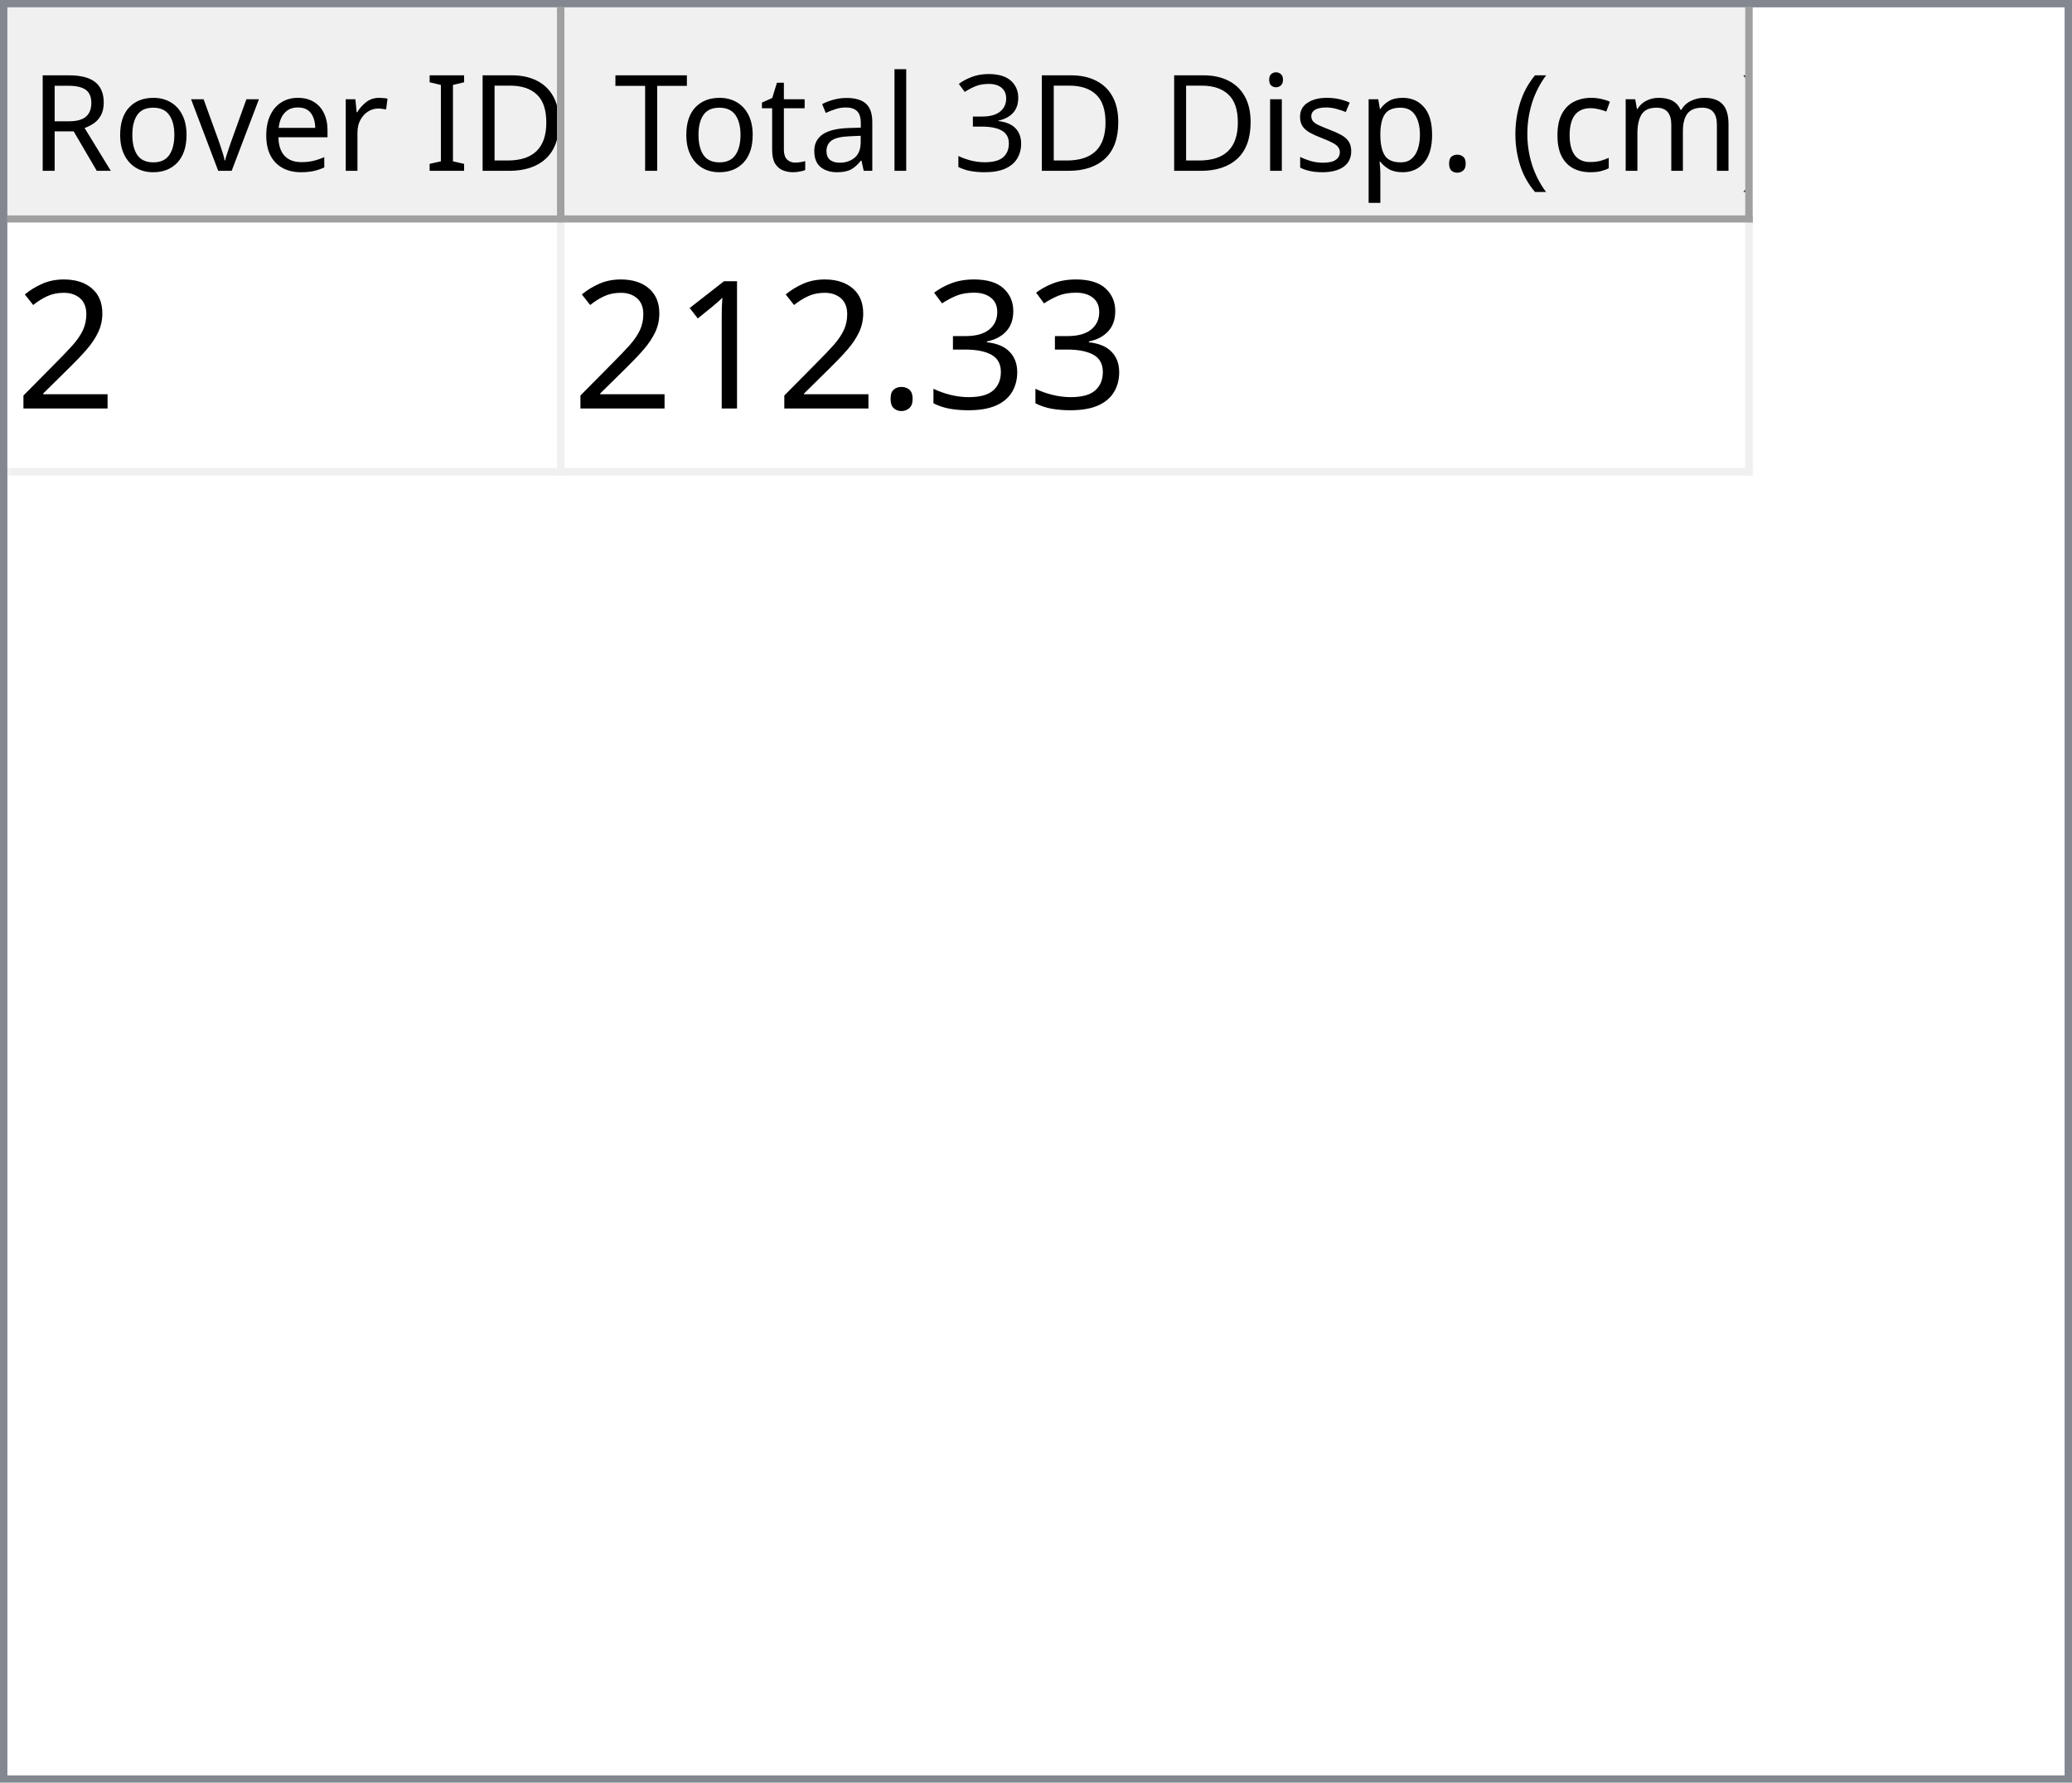
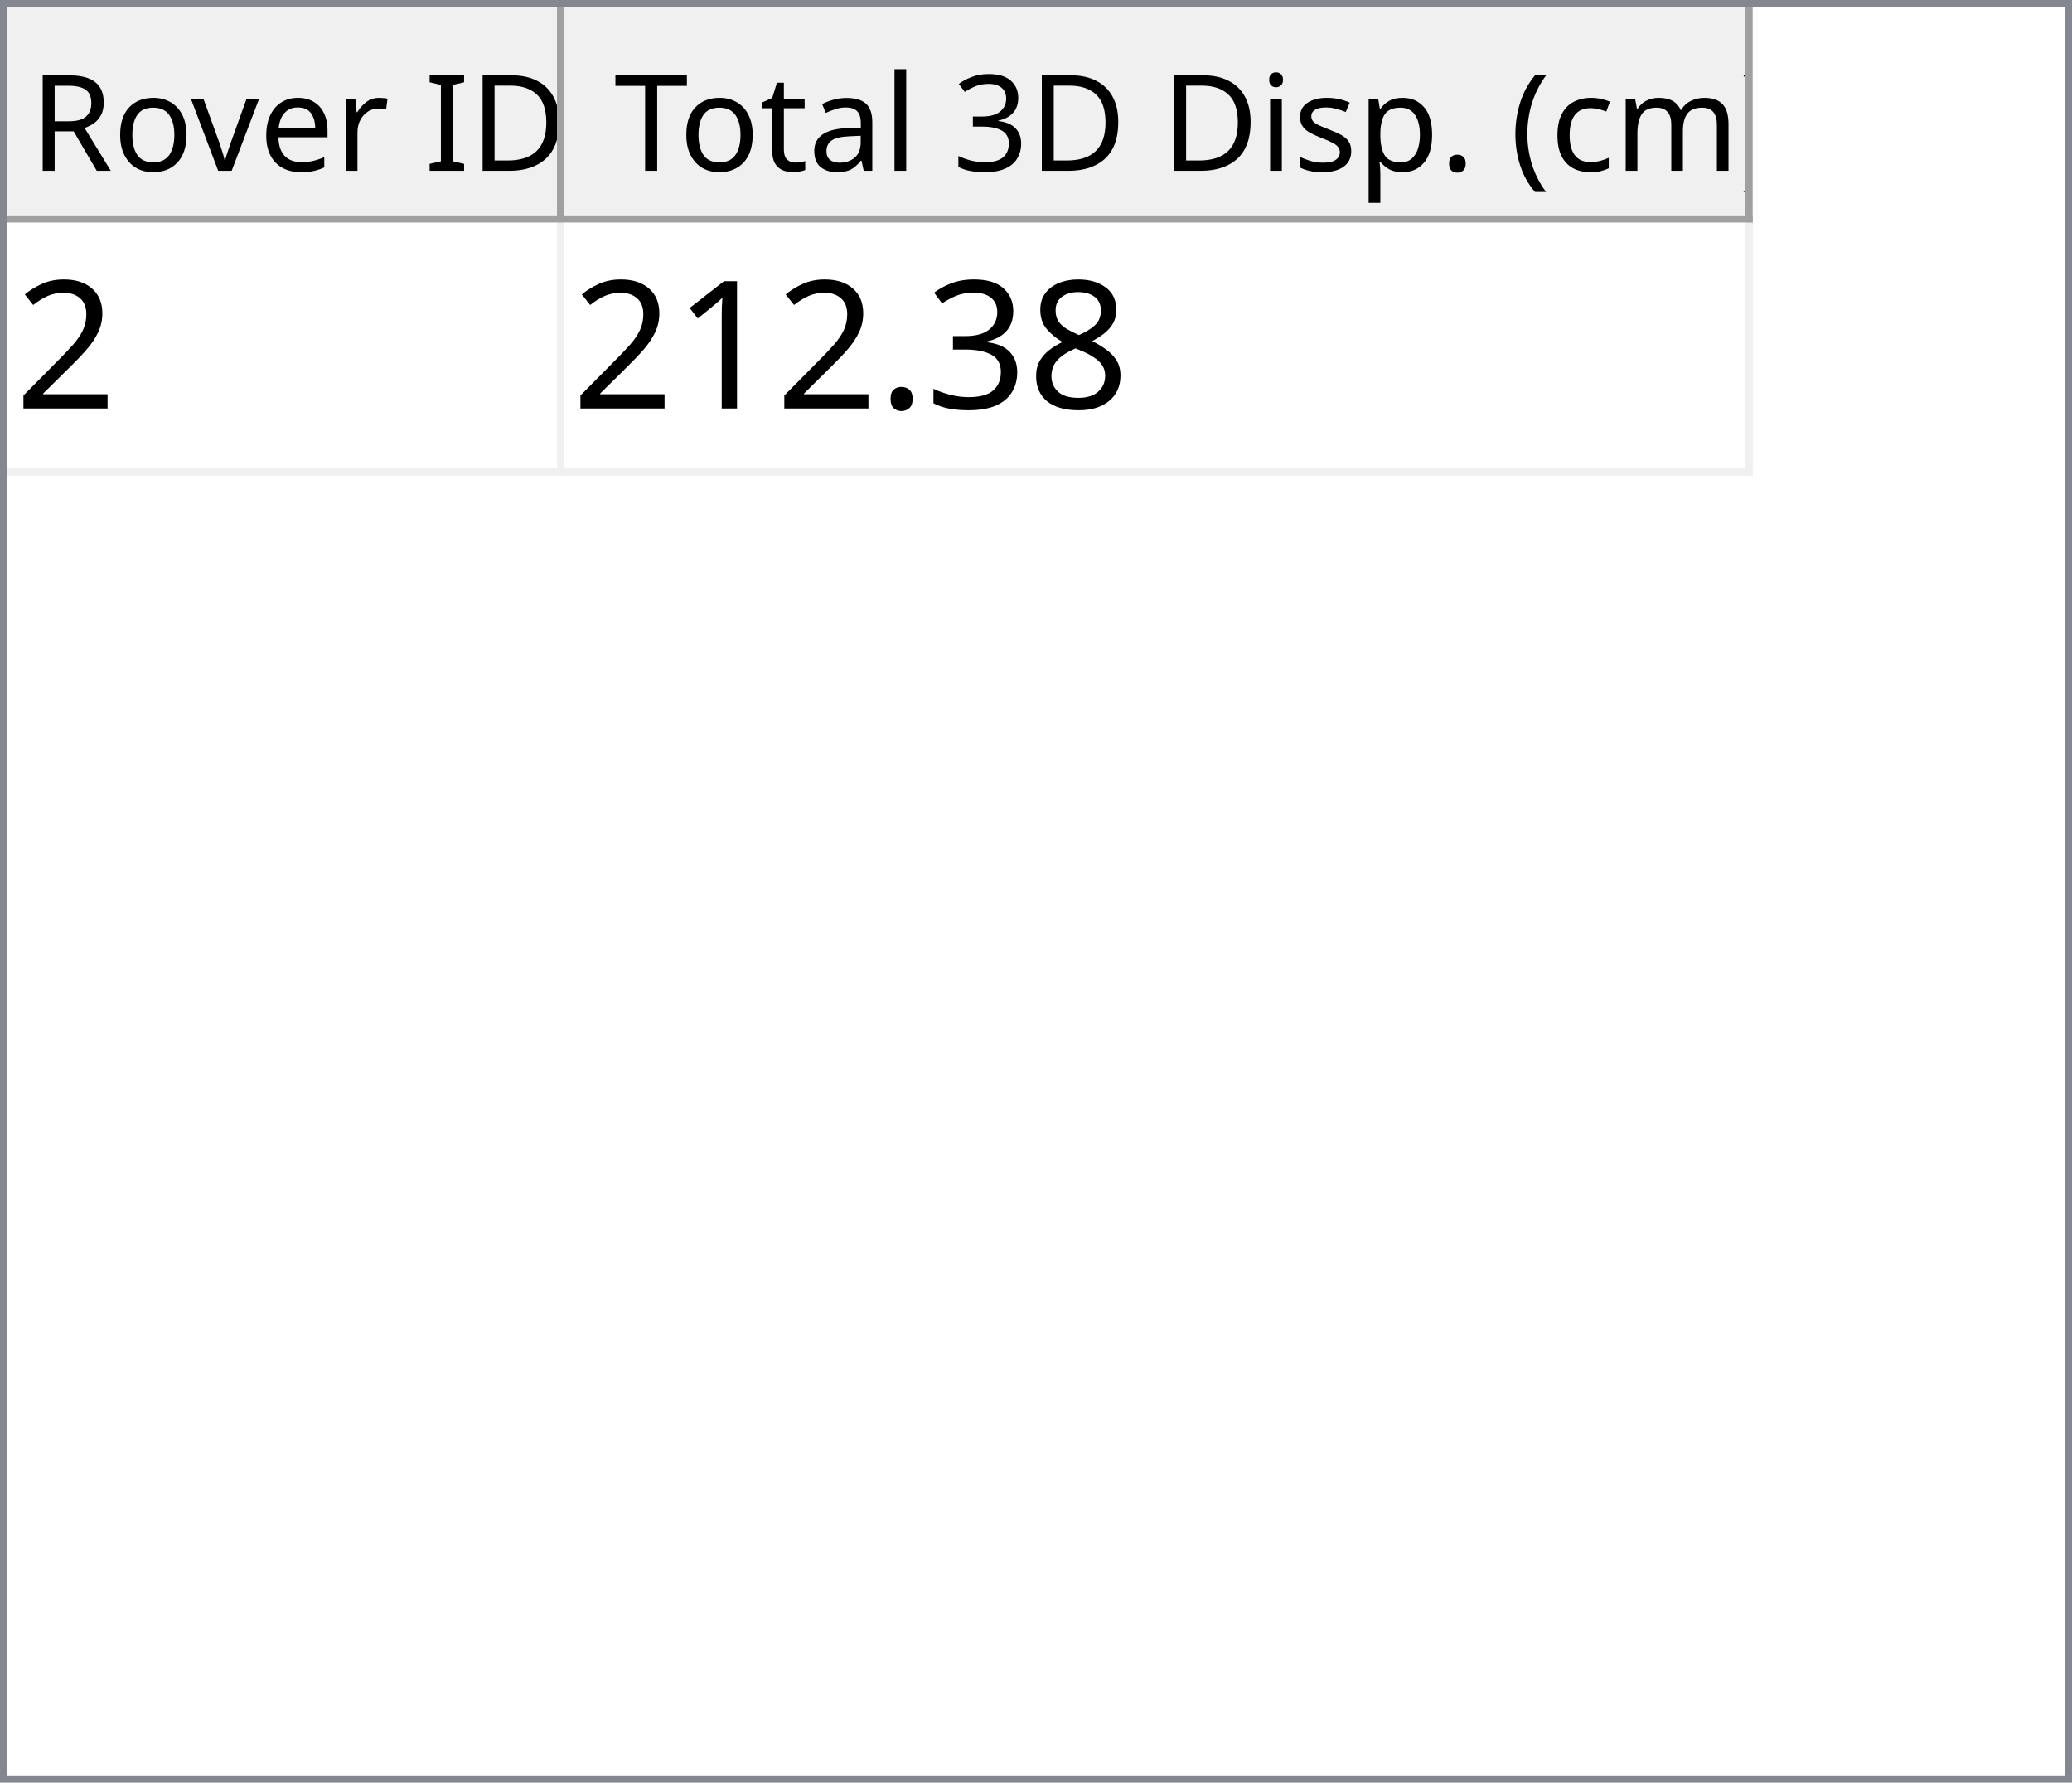
<svg xmlns="http://www.w3.org/2000/svg" style="fill-opacity:1; color-rendering:auto; color-interpolation:auto; text-rendering:auto; stroke:black; stroke-linecap:square; stroke-miterlimit:10; shape-rendering:auto; stroke-opacity:1; fill:black; stroke-dasharray:none; font-weight:normal; stroke-width:1; font-family:'Dialog'; font-style:normal; stroke-linejoin:miter; font-size:12px; stroke-dashoffset:0; image-rendering:auto;" width="279" height="240">
  <defs id="genericDefs" />
  <g>
    <defs id="defs1">
      <clipPath clipPathUnits="userSpaceOnUse" id="clipPath1">
        <path d="M0 0 L279 0 L279 240 L0 240 L0 0 Z" />
      </clipPath>
      <clipPath clipPathUnits="userSpaceOnUse" id="clipPath2">
        <path d="M0 0 L0 240 L279 240 L279 0 Z" />
      </clipPath>
      <clipPath clipPathUnits="userSpaceOnUse" id="clipPath3">
        <path d="M0 0 L0 29 L277 29 L277 0 Z" />
      </clipPath>
      <clipPath clipPathUnits="userSpaceOnUse" id="clipPath4">
        <path d="M0 0 L0 29 L75 29 L75 0 Z" />
      </clipPath>
      <clipPath clipPathUnits="userSpaceOnUse" id="clipPath5">
        <path d="M1 1 L1 28 L74 28 L74 1 Z" />
      </clipPath>
      <clipPath clipPathUnits="userSpaceOnUse" id="clipPath6">
        <path d="M0 0 L0 27 L73 27 L73 0 Z" />
      </clipPath>
      <clipPath clipPathUnits="userSpaceOnUse" id="clipPath7">
        <path d="M-0.5 -0.5 L-0.5 28.5 L74.5 28.5 L74.5 -0.5 Z" />
      </clipPath>
      <clipPath clipPathUnits="userSpaceOnUse" id="clipPath8">
        <path d="M0 0 L0 29 L160 29 L160 0 Z" />
      </clipPath>
      <clipPath clipPathUnits="userSpaceOnUse" id="clipPath9">
        <path d="M1 1 L1 28 L159 28 L159 1 Z" />
      </clipPath>
      <clipPath clipPathUnits="userSpaceOnUse" id="clipPath10">
        <path d="M0 0 L0 27 L158 27 L158 0 Z" />
      </clipPath>
      <clipPath clipPathUnits="userSpaceOnUse" id="clipPath11">
        <path d="M-0.5 -0.5 L-0.5 28.5 L159.5 28.5 L159.5 -0.5 Z" />
      </clipPath>
      <clipPath clipPathUnits="userSpaceOnUse" id="clipPath12">
        <path d="M0 0 L0 209 L277 209 L277 0 Z" />
      </clipPath>
      <clipPath clipPathUnits="userSpaceOnUse" id="clipPath13">
        <path d="M0 0 L0 34 L235 34 L235 0 Z" />
      </clipPath>
      <clipPath clipPathUnits="userSpaceOnUse" id="clipPath14">
        <path d="M-0.5 -0.5 L-0.5 33.5 L234.5 33.5 L234.5 -0.5 Z" />
      </clipPath>
      <clipPath clipPathUnits="userSpaceOnUse" id="clipPath15">
        <path d="M0 0 L0 33 L74 33 L74 0 Z" />
      </clipPath>
      <clipPath clipPathUnits="userSpaceOnUse" id="clipPath16">
        <path d="M0 0 L0 33 L159 33 L159 0 Z" />
      </clipPath>
      <font horiz-adv-x="64.551" id="font1">
        <font-face ascent="107.91" descent="25.098" units-per-em="100" style="font-style:normal; font-family:Segoe UI; font-weight:normal;" />
        <missing-glyph horiz-adv-x="64.551" d="M8.109 0 L8.109 68.266 L56.453 68.266 L56.453 0 L8.109 0 ZM15.328 7.234 L49.219 7.234 L49.219 61.031 L15.328 61.031 L15.328 7.234 Z" />
        <glyph unicode="D" horiz-adv-x="70.117" d="M9.188 0 L9.188 70.016 L28.516 70.016 Q65.531 70.016 65.531 35.891 Q65.531 19.672 55.25 9.836 Q44.969 0 27.734 0 L9.188 0 ZM17.391 62.594 L17.391 7.422 L27.828 7.422 Q41.609 7.422 49.273 14.797 Q56.938 22.172 56.938 35.688 Q56.938 62.594 28.328 62.594 L17.391 62.594 Z" />
        <glyph unicode="I" horiz-adv-x="26.611" d="M17.391 0 L9.188 0 L9.188 70.016 L17.391 70.016 L17.391 0 Z" />
        <glyph unicode=" " horiz-adv-x="27.393" d="" />
        <glyph unicode="r" horiz-adv-x="34.766" d="M34.188 41.891 Q32.078 43.5 28.125 43.5 Q23 43.5 19.555 38.672 Q16.109 33.844 16.109 25.484 L16.109 0 L8.109 0 L8.109 50 L16.109 50 L16.109 39.703 L16.312 39.703 Q18.016 44.969 21.531 47.922 Q25.047 50.875 29.391 50.875 Q32.516 50.875 34.188 50.203 L34.188 41.891 Z" />
        <glyph unicode="e" horiz-adv-x="52.295" d="M48.297 23 L12.984 23 Q13.188 14.656 17.484 10.109 Q21.781 5.562 29.297 5.562 Q37.75 5.562 44.828 11.141 L44.828 3.609 Q38.234 -1.172 27.391 -1.172 Q16.797 -1.172 10.742 5.641 Q4.688 12.453 4.688 24.812 Q4.688 36.469 11.305 43.82 Q17.922 51.172 27.734 51.172 Q37.547 51.172 42.922 44.828 Q48.297 38.484 48.297 27.203 L48.297 23 ZM40.094 29.781 Q40.047 36.719 36.75 40.578 Q33.453 44.438 27.594 44.438 Q21.922 44.438 17.969 40.383 Q14.016 36.328 13.094 29.781 L40.094 29.781 Z" />
        <glyph unicode="v" horiz-adv-x="47.9" d="M47.406 50 L27.484 0 L19.625 0 L0.688 50 L9.469 50 L22.172 13.672 Q23.578 9.672 23.922 6.688 L24.125 6.688 Q24.609 10.453 25.688 13.484 L38.969 50 L47.406 50 Z" />
        <glyph unicode="o" horiz-adv-x="58.594" d="M29 -1.172 Q17.922 -1.172 11.305 5.836 Q4.688 12.844 4.688 24.422 Q4.688 37.016 11.57 44.094 Q18.453 51.172 30.172 51.172 Q41.359 51.172 47.633 44.289 Q53.906 37.406 53.906 25.203 Q53.906 13.234 47.141 6.031 Q40.375 -1.172 29 -1.172 ZM29.594 44.438 Q21.875 44.438 17.383 39.188 Q12.891 33.938 12.891 24.703 Q12.891 15.828 17.43 10.695 Q21.969 5.562 29.594 5.562 Q37.359 5.562 41.531 10.594 Q45.703 15.625 45.703 24.906 Q45.703 34.281 41.531 39.359 Q37.359 44.438 29.594 44.438 Z" />
        <glyph unicode="R" horiz-adv-x="59.814" d="M59.375 0 L49.609 0 L37.891 19.625 Q36.281 22.359 34.766 24.289 Q33.25 26.219 31.664 27.438 Q30.078 28.656 28.25 29.219 Q26.422 29.781 24.125 29.781 L17.391 29.781 L17.391 0 L9.188 0 L9.188 70.016 L30.078 70.016 Q34.672 70.016 38.555 68.867 Q42.438 67.719 45.289 65.375 Q48.141 63.031 49.758 59.547 Q51.375 56.062 51.375 51.375 Q51.375 47.703 50.273 44.656 Q49.172 41.609 47.148 39.211 Q45.125 36.812 42.266 35.133 Q39.406 33.453 35.844 32.516 L35.844 32.328 Q37.594 31.547 38.891 30.547 Q40.188 29.547 41.359 28.18 Q42.531 26.812 43.68 25.078 Q44.828 23.344 46.234 21.047 L59.375 0 ZM17.391 62.594 L17.391 37.203 L28.516 37.203 Q31.594 37.203 34.203 38.133 Q36.812 39.062 38.719 40.797 Q40.625 42.531 41.703 45.047 Q42.781 47.562 42.781 50.688 Q42.781 56.297 39.141 59.445 Q35.5 62.594 28.609 62.594 L17.391 62.594 Z" />
        <glyph unicode=")" horiz-adv-x="30.176" d="M8.297 -15.922 L1.172 -15.922 Q16.406 2.344 16.406 26.812 Q16.406 51.469 1.078 70.016 L8.297 70.016 Q23.531 52.156 23.531 26.703 Q23.531 1.375 8.297 -15.922 Z" />
        <glyph unicode="m" horiz-adv-x="86.133" d="M79.109 0 L71.094 0 L71.094 28.719 Q71.094 37.016 68.531 40.727 Q65.969 44.438 59.906 44.438 Q54.781 44.438 51.195 39.75 Q47.609 35.062 47.609 28.516 L47.609 0 L39.594 0 L39.594 29.688 Q39.594 44.438 28.219 44.438 Q22.953 44.438 19.531 40.016 Q16.109 35.594 16.109 28.516 L16.109 0 L8.109 0 L8.109 50 L16.109 50 L16.109 42.094 L16.312 42.094 Q21.625 51.172 31.844 51.172 Q36.969 51.172 40.773 48.312 Q44.578 45.453 46 40.828 Q51.562 51.172 62.594 51.172 Q79.109 51.172 79.109 30.812 L79.109 0 Z" />
        <glyph unicode="c" horiz-adv-x="46.191" d="M42.188 2.297 Q36.422 -1.172 28.516 -1.172 Q17.828 -1.172 11.258 5.789 Q4.688 12.75 4.688 23.828 Q4.688 36.188 11.766 43.68 Q18.844 51.172 30.672 51.172 Q37.25 51.172 42.281 48.734 L42.281 40.531 Q36.719 44.438 30.375 44.438 Q22.703 44.438 17.797 38.945 Q12.891 33.453 12.891 24.516 Q12.891 15.719 17.508 10.641 Q22.125 5.562 29.891 5.562 Q36.422 5.562 42.188 9.906 L42.188 2.297 Z" />
        <glyph unicode="(" horiz-adv-x="30.176" d="M29.109 -15.922 L21.969 -15.922 Q6.844 1.375 6.844 26.703 Q6.844 52.156 21.969 70.016 L29.203 70.016 Q13.875 51.469 13.875 26.812 Q13.875 2.344 29.109 -15.922 Z" />
        <glyph unicode="." horiz-adv-x="21.68" d="M10.891 -1.078 Q8.641 -1.078 7.055 0.539 Q5.469 2.156 5.469 4.391 Q5.469 6.641 7.055 8.273 Q8.641 9.906 10.891 9.906 Q13.188 9.906 14.797 8.273 Q16.406 6.641 16.406 4.391 Q16.406 2.156 14.797 0.539 Q13.188 -1.078 10.891 -1.078 Z" />
        <glyph unicode="p" horiz-adv-x="58.789" d="M16.312 7.234 L16.109 7.234 L16.109 -23 L8.109 -23 L8.109 50 L16.109 50 L16.109 41.219 L16.312 41.219 Q22.219 51.172 33.594 51.172 Q43.266 51.172 48.688 44.461 Q54.109 37.75 54.109 26.469 Q54.109 13.922 48 6.375 Q41.891 -1.172 31.297 -1.172 Q21.578 -1.172 16.312 7.234 ZM16.109 27.391 L16.109 20.406 Q16.109 14.203 20.141 9.883 Q24.172 5.562 30.375 5.562 Q37.641 5.562 41.773 11.133 Q45.906 16.703 45.906 26.609 Q45.906 34.969 42.047 39.703 Q38.188 44.438 31.594 44.438 Q24.609 44.438 20.359 39.578 Q16.109 34.719 16.109 27.391 Z" />
        <glyph unicode="s" horiz-adv-x="42.432" d="M5.078 1.812 L5.078 10.406 Q11.625 5.562 19.484 5.562 Q30.031 5.562 30.031 12.594 Q30.031 14.594 29.125 15.992 Q28.219 17.391 26.68 18.461 Q25.141 19.531 23.07 20.383 Q21 21.234 18.609 22.172 Q15.281 23.484 12.766 24.828 Q10.25 26.172 8.57 27.859 Q6.891 29.547 6.031 31.695 Q5.172 33.844 5.172 36.719 Q5.172 40.234 6.789 42.945 Q8.406 45.656 11.086 47.484 Q13.766 49.312 17.211 50.242 Q20.656 51.172 24.312 51.172 Q30.812 51.172 35.938 48.922 L35.938 40.828 Q30.422 44.438 23.25 44.438 Q21 44.438 19.195 43.922 Q17.391 43.406 16.094 42.477 Q14.797 41.547 14.086 40.258 Q13.375 38.969 13.375 37.406 Q13.375 35.453 14.086 34.133 Q14.797 32.812 16.164 31.789 Q17.531 30.766 19.484 29.938 Q21.438 29.109 23.922 28.125 Q27.25 26.859 29.883 25.516 Q32.516 24.172 34.375 22.484 Q36.234 20.797 37.234 18.602 Q38.234 16.406 38.234 13.375 Q38.234 9.672 36.602 6.938 Q34.969 4.203 32.234 2.398 Q29.5 0.594 25.93 -0.289 Q22.359 -1.172 18.453 -1.172 Q10.75 -1.172 5.078 1.812 Z" />
        <glyph unicode="i" horiz-adv-x="24.219" d="M12.203 62.703 Q10.062 62.703 8.547 64.164 Q7.031 65.625 7.031 67.875 Q7.031 70.125 8.547 71.609 Q10.062 73.094 12.203 73.094 Q14.406 73.094 15.945 71.609 Q17.484 70.125 17.484 67.875 Q17.484 65.719 15.945 64.211 Q14.406 62.703 12.203 62.703 ZM16.109 0 L8.109 0 L8.109 50 L16.109 50 L16.109 0 Z" />
        <glyph unicode="3" horiz-adv-x="53.906" d="M46.531 19.828 Q46.531 15.094 44.75 11.211 Q42.969 7.328 39.719 4.57 Q36.469 1.812 31.93 0.297 Q27.391 -1.219 21.922 -1.219 Q11.922 -1.219 6 2.594 L6 11.188 Q13.094 5.609 22.219 5.609 Q25.875 5.609 28.828 6.539 Q31.781 7.469 33.906 9.227 Q36.031 10.984 37.18 13.477 Q38.328 15.969 38.328 19.094 Q38.328 32.812 18.797 32.812 L12.984 32.812 L12.984 39.594 L18.5 39.594 Q35.797 39.594 35.797 52.484 Q35.797 64.406 22.609 64.406 Q15.188 64.406 8.688 59.422 L8.688 67.188 Q15.375 71.188 24.609 71.188 Q29 71.188 32.57 69.969 Q36.141 68.75 38.68 66.555 Q41.219 64.359 42.609 61.281 Q44 58.203 44 54.5 Q44 40.672 30.031 36.719 L30.031 36.531 Q33.594 36.141 36.625 34.797 Q39.656 33.453 41.852 31.305 Q44.047 29.156 45.289 26.25 Q46.531 23.344 46.531 19.828 Z" />
        <glyph unicode="l" horiz-adv-x="24.219" d="M16.109 0 L8.109 0 L8.109 74.031 L16.109 74.031 L16.109 0 Z" />
        <glyph unicode="a" horiz-adv-x="50.879" d="M43.891 0 L35.891 0 L35.891 7.812 L35.688 7.812 Q30.469 -1.172 20.312 -1.172 Q12.844 -1.172 8.617 2.781 Q4.391 6.734 4.391 13.281 Q4.391 27.297 20.906 29.594 L35.891 31.688 Q35.891 44.438 25.594 44.438 Q16.547 44.438 9.281 38.281 L9.281 46.484 Q16.656 51.172 26.266 51.172 Q43.891 51.172 43.891 32.516 L43.891 0 ZM35.891 25.297 L23.828 23.641 Q18.266 22.859 15.43 20.875 Q12.594 18.891 12.594 13.875 Q12.594 10.203 15.211 7.883 Q17.828 5.562 22.172 5.562 Q28.125 5.562 32.008 9.742 Q35.891 13.922 35.891 20.312 L35.891 25.297 Z" />
        <glyph unicode="t" horiz-adv-x="33.887" d="M31.297 0.484 Q28.469 -1.078 23.828 -1.078 Q10.688 -1.078 10.688 13.578 L10.688 43.172 L2.094 43.172 L2.094 50 L10.688 50 L10.688 62.203 L18.703 64.797 L18.703 50 L31.297 50 L31.297 43.172 L18.703 43.172 L18.703 14.984 Q18.703 9.969 20.414 7.82 Q22.125 5.672 26.078 5.672 Q29.109 5.672 31.297 7.328 L31.297 0.484 Z" />
        <glyph unicode="T" horiz-adv-x="52.393" d="M50.594 62.594 L30.375 62.594 L30.375 0 L22.172 0 L22.172 62.594 L2 62.594 L2 70.016 L50.594 70.016 L50.594 62.594 Z" />
      </font>
      <font horiz-adv-x="75.0" id="font2">
        <font-face ascent="100.537" descent="21.973" units-per-em="100" style="font-style:normal; font-family:sans-serif; font-weight:normal;" />
        <missing-glyph horiz-adv-x="75.0" d="M12.5 0 L12.5 62.5 L62.5 62.5 L62.5 0 L12.5 0 ZM14.062 1.562 L60.938 1.562 L60.938 60.938 L14.062 60.938 L14.062 1.562 Z" />
        <glyph unicode="2" horiz-adv-x="55.615" d="M50.344 8.453 L50.344 0 L3.031 0 Q2.938 3.172 4.047 6.109 Q5.859 10.938 9.836 15.625 Q13.812 20.312 21.344 26.469 Q33.016 36.031 37.117 41.625 Q41.219 47.219 41.219 52.203 Q41.219 57.422 37.477 61.008 Q33.734 64.594 27.734 64.594 Q21.391 64.594 17.578 60.789 Q13.766 56.984 13.719 50.25 L4.688 51.172 Q5.609 61.281 11.664 66.578 Q17.719 71.875 27.938 71.875 Q38.234 71.875 44.242 66.164 Q50.25 60.453 50.25 52 Q50.25 47.703 48.492 43.555 Q46.734 39.406 42.656 34.812 Q38.578 30.219 29.109 22.219 Q21.188 15.578 18.945 13.211 Q16.703 10.844 15.234 8.453 L50.344 8.453 Z" />
+         <glyph unicode="8" horiz-adv-x="55.615" d="M17.672 38.812 Q12.203 40.828 9.57 44.539 Q6.938 48.25 6.938 53.422 Q6.938 61.234 12.555 66.555 Q18.172 71.875 27.484 71.875 Q36.859 71.875 42.578 66.43 Q48.297 60.984 48.297 53.172 Q48.297 48.188 45.68 44.508 Q43.062 40.828 37.75 38.812 Q44.344 36.672 47.781 31.883 Q51.219 27.094 51.219 20.453 Q51.219 11.281 44.727 5.031 Q38.234 -1.219 27.641 -1.219 Q17.047 -1.219 10.547 5.055 Q4.047 11.328 4.047 20.703 Q4.047 27.688 7.594 32.398 Q11.141 37.109 17.672 38.812 ZM15.922 53.719 Q15.922 48.641 19.195 45.414 Q22.469 42.188 27.688 42.188 Q32.766 42.188 36.016 45.383 Q39.266 48.578 39.266 53.219 Q39.266 58.062 35.914 61.359 Q32.562 64.656 27.594 64.656 Q22.562 64.656 19.242 61.43 Q15.922 58.203 15.922 53.719 ZM13.094 20.656 Q13.094 16.891 14.875 13.375 Q16.656 9.859 20.172 7.93 Q23.688 6 27.734 6 Q34.031 6 38.133 10.055 Q42.234 14.109 42.234 20.359 Q42.234 26.703 38.016 30.859 Q33.797 35.016 27.438 35.016 Q21.234 35.016 17.164 30.914 Q13.094 26.812 13.094 20.656 Z" />
        <glyph unicode="3" horiz-adv-x="55.615" d="M4.203 18.891 L12.984 20.062 Q14.5 12.594 18.141 9.297 Q21.781 6 27 6 Q33.203 6 37.477 10.297 Q41.75 14.594 41.75 20.953 Q41.75 27 37.797 30.93 Q33.844 34.859 27.734 34.859 Q25.25 34.859 21.531 33.891 L22.516 41.609 Q23.391 41.5 23.922 41.5 Q29.547 41.5 34.039 44.43 Q38.531 47.359 38.531 53.469 Q38.531 58.297 35.258 61.477 Q31.984 64.656 26.812 64.656 Q21.688 64.656 18.266 61.43 Q14.844 58.203 13.875 51.766 L5.078 53.328 Q6.688 62.156 12.398 67.016 Q18.109 71.875 26.609 71.875 Q32.469 71.875 37.398 69.359 Q42.328 66.844 44.945 62.5 Q47.562 58.156 47.562 53.266 Q47.562 48.641 45.07 44.828 Q42.578 41.016 37.703 38.766 Q44.047 37.312 47.562 32.695 Q51.078 28.078 51.078 21.141 Q51.078 11.766 44.242 5.25 Q37.406 -1.266 26.953 -1.266 Q17.531 -1.266 11.305 4.352 Q5.078 9.969 4.203 18.891 Z" />
        <glyph unicode="." horiz-adv-x="27.783" d="M9.078 0 L9.078 10.016 L19.094 10.016 L19.094 0 L9.078 0 Z" />
        <glyph unicode="1" horiz-adv-x="55.615" d="M37.25 0 L28.469 0 L28.469 56 Q25.297 52.984 20.141 49.953 Q14.984 46.922 10.891 45.406 L10.891 53.906 Q18.266 57.375 23.781 62.305 Q29.297 67.234 31.594 71.875 L37.25 71.875 L37.25 0 Z" />
      </font>
    </defs>
    <g style="fill:white; stroke:white;">
      <rect x="0" y="0" width="279" style="clip-path:url(#clipPath1); stroke:none;" height="240" />
    </g>
    <g style="fill:white; text-rendering:optimizeSpeed; color-rendering:optimizeSpeed; image-rendering:optimizeSpeed; shape-rendering:crispEdges; stroke:white; color-interpolation:sRGB;">
      <rect x="0" width="279" height="240" y="0" style="stroke:none;" />
      <path style="stroke:none;" d="M0 240 L279 240 L279 0 L0 0 Z" />
    </g>
    <g style="fill:rgb(240,240,240); font-size:18px; font-family:'Segoe UI'; stroke:rgb(240,240,240);">
      <rect x="0" y="0" width="279" style="clip-path:url(#clipPath2); stroke:none;" height="240" />
    </g>
    <g style="fill:rgb(130,135,144); font-size:18px; font-family:'Segoe UI'; stroke:rgb(130,135,144);">
      <path d="M0 0 L279 0 L279 240 L0 240 L0 0 ZM1 1 L278 1 L278 239 L1 239 L1 1 Z" style="fill-rule:evenodd; clip-path:url(#clipPath2); stroke:none;" />
    </g>
    <g style="fill:white; font-size:18px; font-family:'Segoe UI'; stroke:white;" transform="translate(1,1)">
      <rect x="0" y="0" width="277" style="clip-path:url(#clipPath3); stroke:none;" height="29" />
    </g>
    <g style="fill:rgb(240,240,240); font-size:18px; font-family:'Segoe UI'; stroke:rgb(240,240,240);" transform="translate(1,1)">
      <rect x="0" y="0" width="75" style="clip-path:url(#clipPath4); stroke:none;" height="29" />
    </g>
    <g style="font-family:'Segoe UI'; font-size:18px;" transform="translate(2,2)">
      <text x="2" xml:space="preserve" y="21" style="clip-path:url(#clipPath6); stroke:none;">Rover ID</text>
    </g>
    <g transform="translate(1.5,1.5)" style="fill:rgb(160,160,160); font-size:18px; font-family:'Segoe UI'; stroke:rgb(160,160,160); stroke-linejoin:bevel;">
      <line x1="74" x2="74" y1="0" style="fill:none; clip-path:url(#clipPath7);" y2="28" />
    </g>
    <g transform="matrix(1,0,0,1,1,1) translate(0.5,0.5)" style="fill:rgb(160,160,160); font-size:18px; font-family:'Segoe UI'; stroke:rgb(160,160,160); stroke-linejoin:bevel;">
      <line x1="0" x2="74" y1="28" style="fill:none; clip-path:url(#clipPath7);" y2="28" />
    </g>
    <g style="fill:rgb(240,240,240); font-size:18px; font-family:'Segoe UI'; stroke:rgb(240,240,240);" transform="translate(76,1)">
      <rect x="0" y="0" width="160" style="clip-path:url(#clipPath8); stroke:none;" height="29" />
    </g>
    <g style="font-family:'Segoe UI'; font-size:18px;" transform="translate(77,2)">
      <text x="1" xml:space="preserve" y="21" style="clip-path:url(#clipPath10); stroke:none;"> Total 3D Disp. (cm)</text>
    </g>
    <g transform="translate(76.5,1.5)" style="fill:rgb(160,160,160); font-size:18px; font-family:'Segoe UI'; stroke:rgb(160,160,160); stroke-linejoin:bevel;">
      <line x1="159" x2="159" y1="0" style="fill:none; clip-path:url(#clipPath11);" y2="28" />
    </g>
    <g transform="matrix(1,0,0,1,76,1) translate(0.5,0.5)" style="fill:rgb(160,160,160); font-size:18px; font-family:'Segoe UI'; stroke:rgb(160,160,160); stroke-linejoin:bevel;">
      <line x1="0" x2="159" y1="28" style="fill:none; clip-path:url(#clipPath11);" y2="28" />
    </g>
    <g style="fill:white; font-size:18px; font-family:'Segoe UI'; stroke:white;" transform="translate(1,30)">
      <rect x="0" y="0" width="277" style="clip-path:url(#clipPath12); stroke:none;" height="209" />
    </g>
    <g style="fill:rgb(240,240,240); font-size:24px; font-family:sans-serif; stroke:rgb(240,240,240);" transform="translate(1,30)">
      <rect x="0" y="0" width="235" style="clip-path:url(#clipPath13); stroke:none;" height="34" />
      <line transform="translate(0.5,0.5)" x1="0" x2="234" y1="33" style="clip-path:url(#clipPath14); fill:none; stroke-linejoin:bevel;" y2="33" />
    </g>
    <g transform="matrix(1,0,0,1,1,30) translate(0.5,0.5)" style="fill:rgb(240,240,240); font-size:24px; font-family:sans-serif; stroke:rgb(240,240,240); stroke-linejoin:bevel;">
      <line x1="74" x2="74" y1="0" style="fill:none; clip-path:url(#clipPath14);" y2="33" />
    </g>
    <g transform="matrix(1,0,0,1,1,30) translate(0.5,0.5)" style="fill:rgb(240,240,240); font-size:24px; font-family:sans-serif; stroke:rgb(240,240,240); stroke-linejoin:bevel;">
      <line x1="234" x2="234" y1="0" style="fill:none; clip-path:url(#clipPath14);" y2="33" />
    </g>
    <g style="fill:white; font-size:24px; font-family:sans-serif; stroke:white;" transform="matrix(1,0,0,1,1,30)">
      <rect x="0" y="0" width="74" style="clip-path:url(#clipPath15); stroke:none;" height="33" />
      <text x="1" y="25" style="fill:black; clip-path:url(#clipPath15); stroke:none;" xml:space="preserve">2</text>
    </g>
    <g style="fill:white; font-size:24px; font-family:sans-serif; stroke:white;" transform="matrix(1,0,0,1,1,30) translate(75,0)">
      <rect x="0" y="0" width="159" style="clip-path:url(#clipPath16); stroke:none;" height="33" />
-       <text x="1" y="25" style="fill:black; clip-path:url(#clipPath16); stroke:none;" xml:space="preserve">212.33</text>
+       <text x="1" y="25" style="fill:black; clip-path:url(#clipPath16); stroke:none;" xml:space="preserve">212.38</text>
    </g>
  </g>
</svg>
